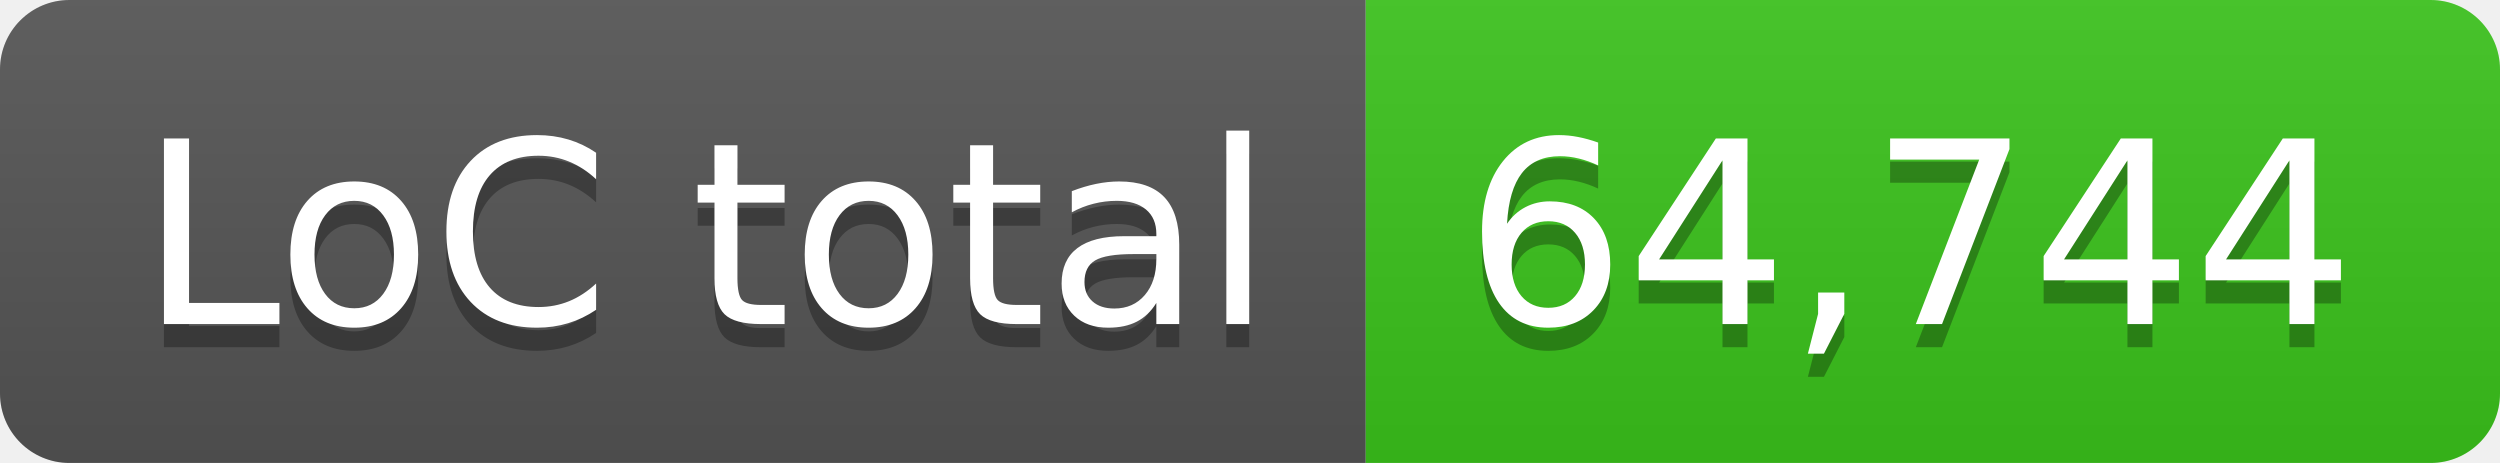
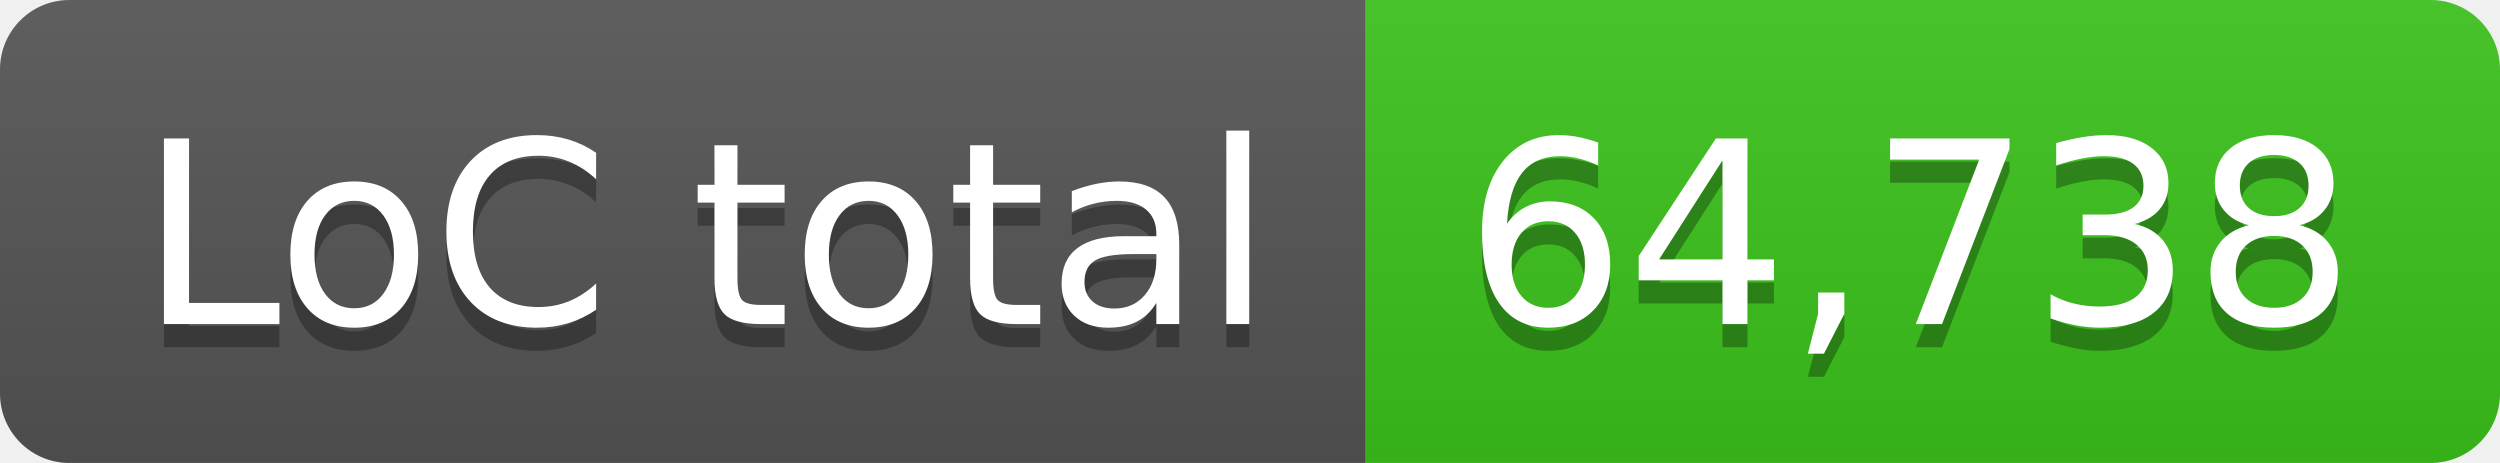
- <svg xmlns="http://www.w3.org/2000/svg" width="108" height="20" role="img" aria-label="LoC total: 64,744">
+ <svg xmlns="http://www.w3.org/2000/svg" width="108" height="20" role="img" aria-label="LoC total: 64,738">
  <linearGradient id="s" x2="0" y2="100%">
    <stop offset="0" stop-color="#bbb" stop-opacity=".1" />
    <stop offset="1" stop-opacity=".1" />
  </linearGradient>
  <clipPath id="r">
    <rect width="108" height="20" rx="3" fill="#fff" />
  </clipPath>
  <g clip-path="url(#r)">
    <rect width="59" height="20" fill="#555" />
    <rect x="59" width="49" height="20" fill="#3bc41c" />
    <rect width="108" height="20" fill="url(#s)" />
  </g>
  <g fill="#fff" text-anchor="middle" font-family="Verdana,Geneva,DejaVu Sans,sans-serif" text-rendering="geometricPrecision" font-size="110">
    <text aria-hidden="true" x="305" y="150" fill="#010101" fill-opacity=".3" transform="scale(.1)" textLength="490">LoC total</text>
    <text x="305" y="140" transform="scale(.1)" fill="#fff" textLength="490">LoC total</text>
-     <text aria-hidden="true" x="825" y="150" fill="#010101" fill-opacity=".3" transform="scale(.1)" textLength="390">64,744</text>
-     <text x="825" y="140" transform="scale(.1)" fill="#fff" textLength="390">64,744</text>
+     <text aria-hidden="true" x="825" y="150" fill="#010101" fill-opacity=".3" transform="scale(.1)" textLength="390">64,738</text>
+     <text x="825" y="140" transform="scale(.1)" fill="#fff" textLength="390">64,738</text>
  </g>
</svg>
